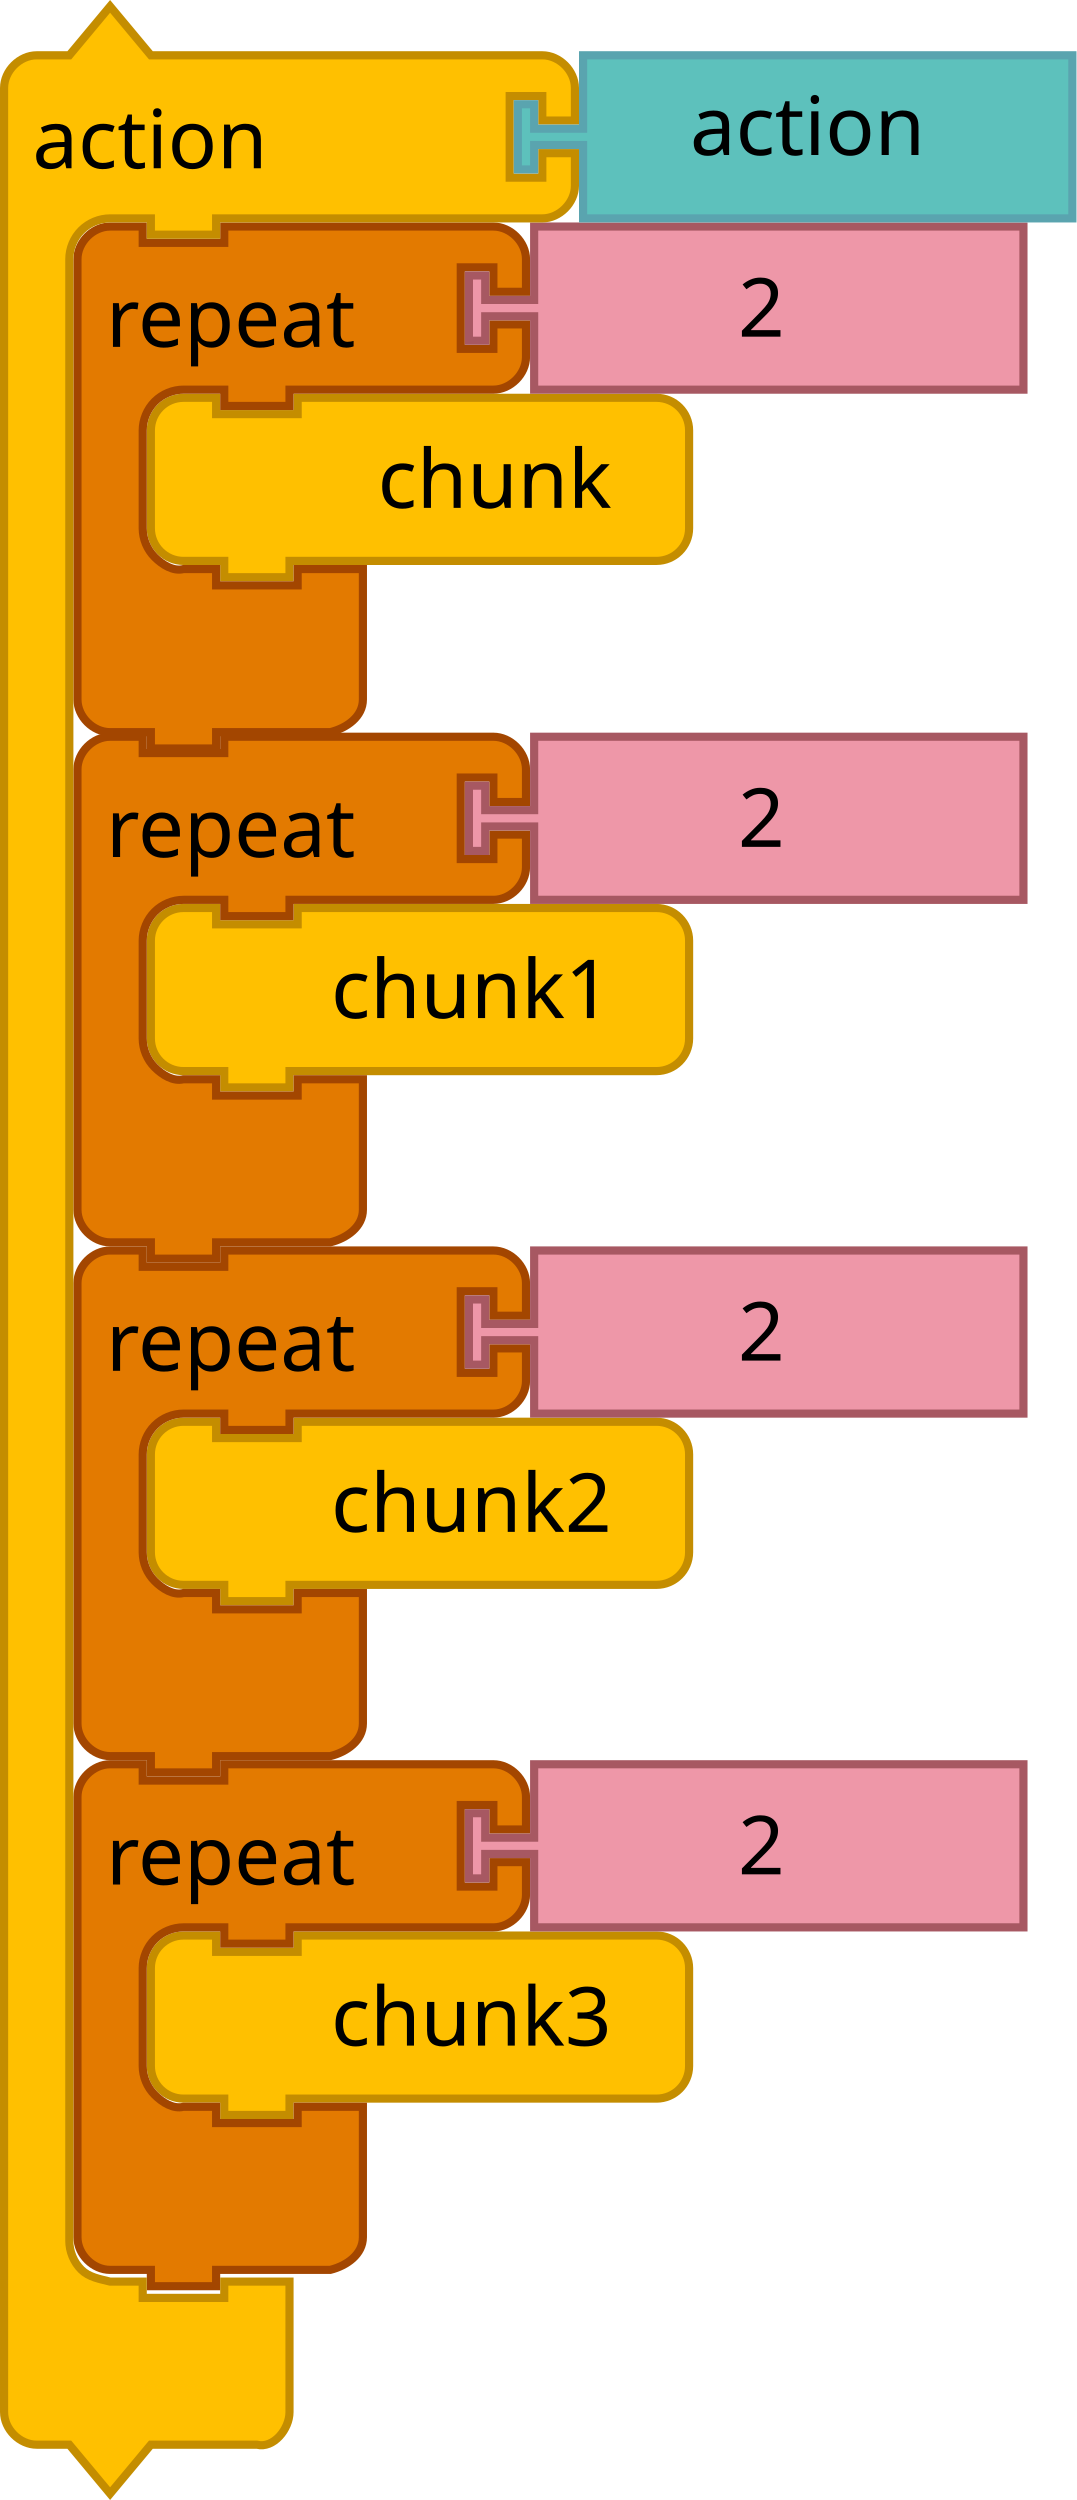
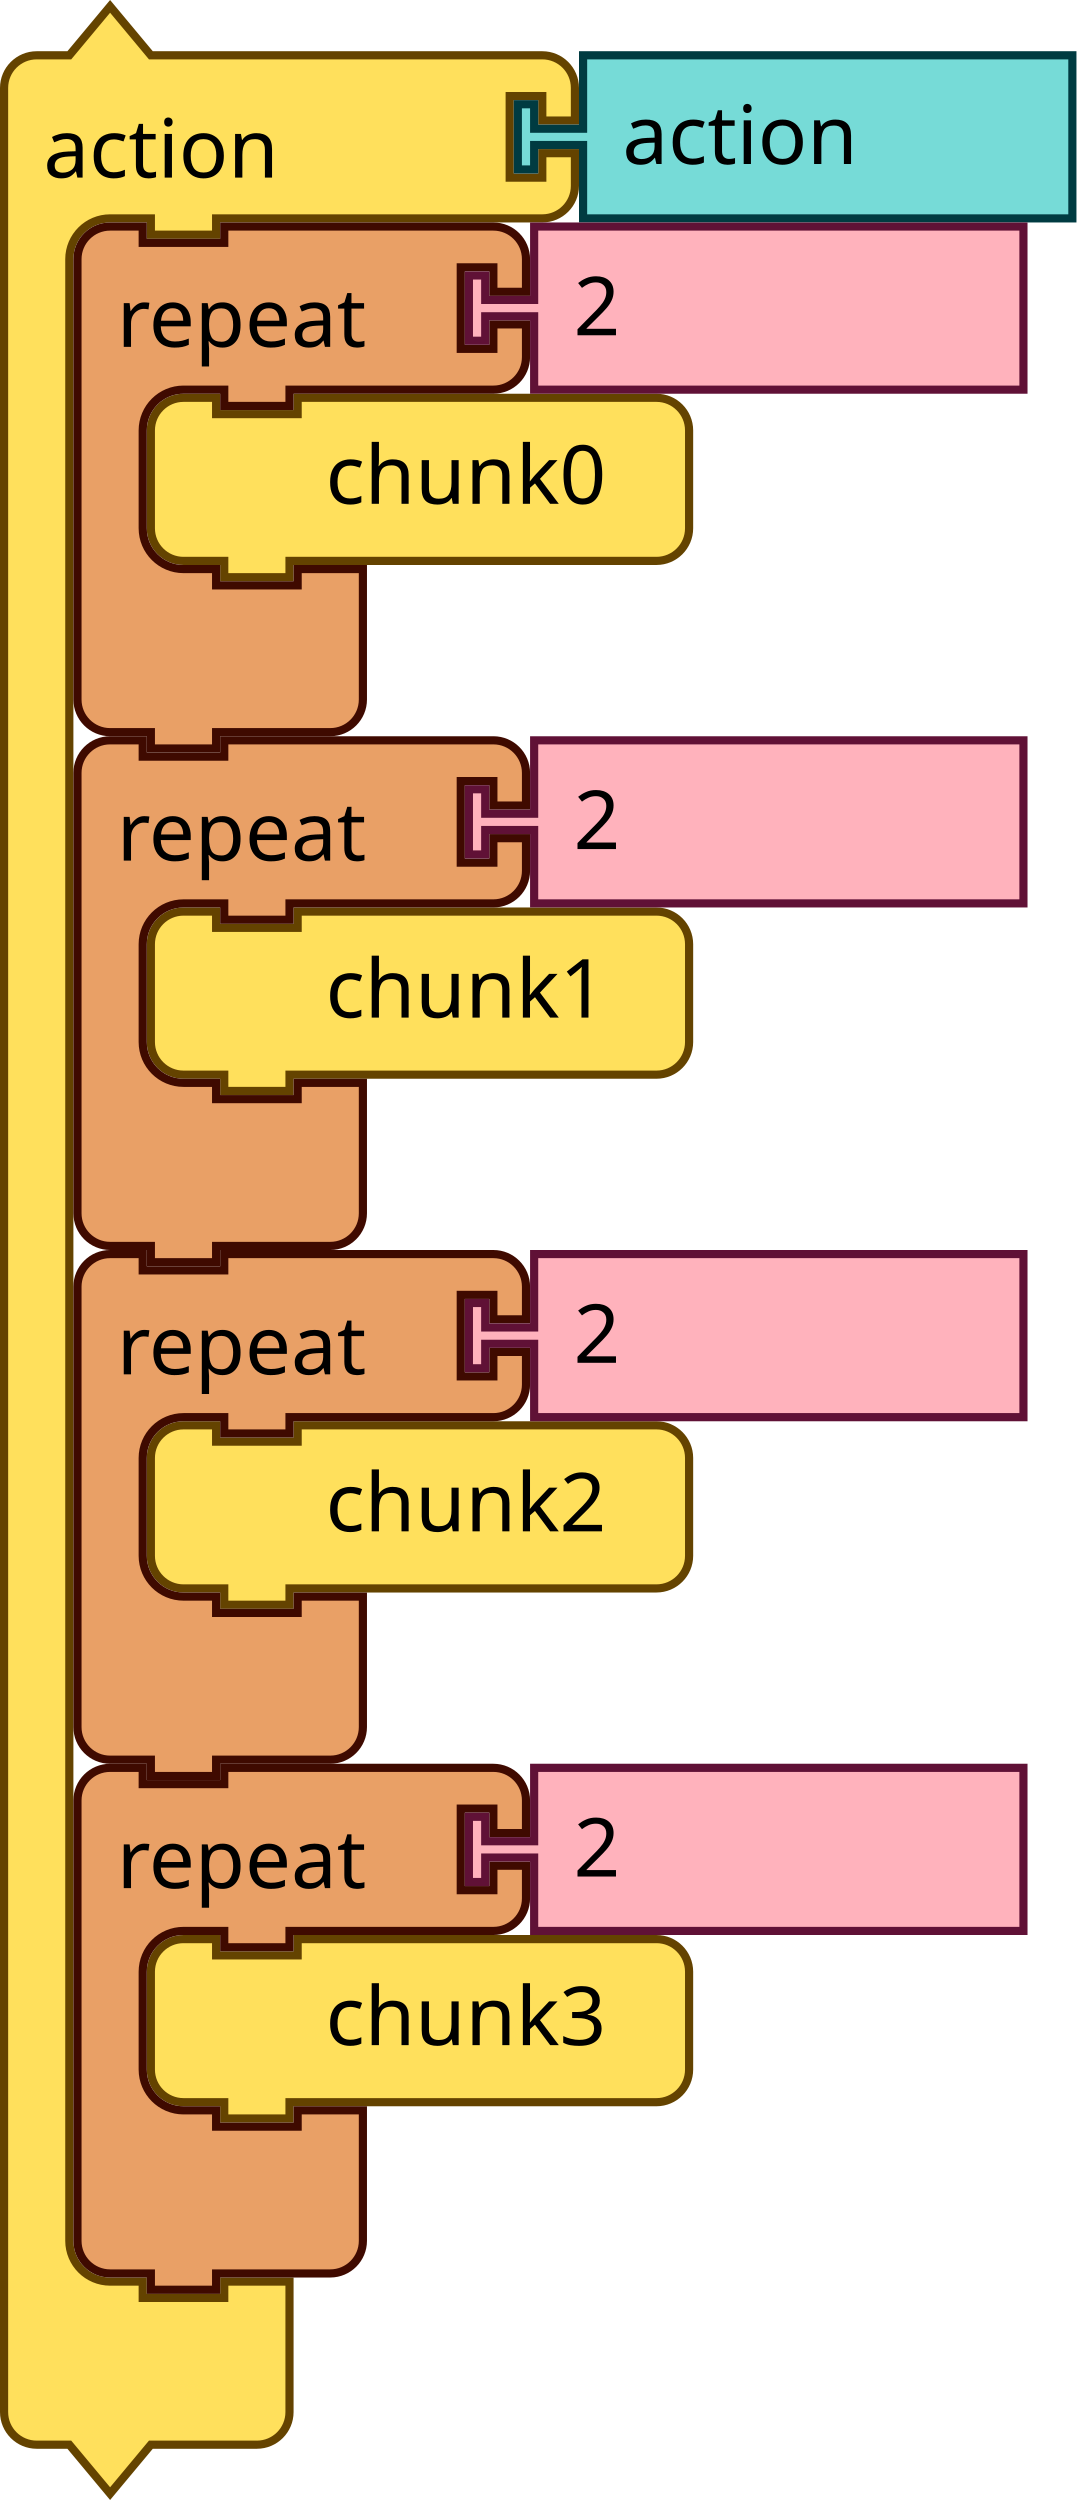
- <svg xmlns="http://www.w3.org/2000/svg" version="1.1" id="svg4075" viewBox="0 0 264 613.124" height="173.037mm" width="74.507mm">
+ <svg xmlns="http://www.w3.org/2000/svg" width="185.625" height="431.103" viewBox="0 0 185.625 431.103" id="svg4075" version="1.1">
  <defs id="defs4077" />
-   <text x="18" y="73.598" id="text3033" style="font-size:13.333px;font-family:Sans;text-anchor:end;fill:#000000">
-     <tspan x="120" y="96.098" id="tspan3035" />
+   <text style="font-size:13.333px;font-family:Sans;text-anchor:end;fill:#000000" id="text3033" y="-383.728" x="895.404">
+     <tspan id="tspan3035" y="-361.228" x="997.404" />
  </text>
-   <text x="36" y="138.562" id="text3107" style="font-size:13.333px;font-family:Sans;text-anchor:end;fill:#000000">
-     <tspan x="130" y="161.062" id="tspan3109" />
+   <text style="font-size:13.333px;font-family:Sans;text-anchor:end;fill:#000000" id="text3107" y="-318.764" x="913.404">
+     <tspan id="tspan3109" y="-296.264" x="1007.404" />
  </text>
-   <text x="18" y="157.598" id="text3033-0" style="font-size:13.333px;font-family:Sans;text-anchor:end;fill:#000000">
-     <tspan x="120" y="180.098" id="tspan3035-1" />
+   <text style="font-size:13.333px;font-family:Sans;text-anchor:end;fill:#000000" id="text3033-0" y="-299.728" x="895.404">
+     <tspan id="tspan3035-1" y="-277.228" x="997.404" />
  </text>
-   <text x="18" y="241.598" id="text3033-1" style="font-size:13.333px;font-family:Sans;text-anchor:end;fill:#000000">
-     <tspan x="120" y="264.098" id="tspan3035-8" />
+   <text style="font-size:13.333px;font-family:Sans;text-anchor:end;fill:#000000" id="text3033-1" y="-215.728" x="895.404">
+     <tspan id="tspan3035-8" y="-193.228" x="997.404" />
  </text>
-   <text x="18" y="325.598" id="text3033-0-9" style="font-size:13.333px;font-family:Sans;text-anchor:end;fill:#000000">
-     <tspan x="120" y="348.098" id="tspan3035-1-5" />
+   <text style="font-size:13.333px;font-family:Sans;text-anchor:end;fill:#000000" id="text3033-0-9" y="-131.728" x="895.404">
+     <tspan id="tspan3035-1-5" y="-109.228" x="997.404" />
  </text>
-   <g transform="translate(0,-2.2439637e-5)" id="g4021">
-     <g id="g3918" transform="translate(36,96.56206)">
-       <path style="fill:#ffc000;fill-opacity:1;stroke:#c48d00;stroke-width:2;stroke-linecap:round;stroke-opacity:1" id="path3058" d="M 1,17 1,9 A 8,8 0 0 1 9,1 l 8,0 0,4 20,0 0,-4 80,0 8,0 a 8,8 0 0 1 8,8 l 0,8 0,8 0,8 a 8,8 0 0 1 -8,8 l -8,0 -80,0 -2,0 0,4 -16,0 0,-4 -2,0 -8,0 A 8,8 0 0 1 1,33 l 0,-8 z" />
-       <text style="font-size:20px;font-family:Sans;text-anchor:end;fill:#000000" id="text3060">
-         <tspan id="tspan3062" y="28" x="114">chunk</tspan>
+   <g id="g1167" transform="matrix(0.9375,0,0,0.9375,25.3125,67.89519)">
+     <g id="g1165" transform="scale(1.5)">
+       <path id="path1159" style="fill:#ffe05c;fill-opacity:1;stroke:#644300;stroke-width:1;stroke-linecap:round;stroke-opacity:1" d="m 0.5,8.5 v -4 a 4,4 90 0 1 4,-4 h 4 v 2 h 10 v -2 h 40 4 a 4,4 90 0 1 4,4 v 4 4 4 a 4,4 90 0 1 -4,4 h -4 -40 -1 v 2 h -8 v -2 h -1 -4 a 4,4 90 0 1 -4,-4 v -4 z" />
+       <text id="text1163" style="font-size:10px;font-family:sans-serif;text-anchor:end;fill:#000000">
+         <tspan id="tspan1161" y="13.5" x="56.333">chunk0</tspan>
      </text>
    </g>
-     <path style="fill:#e37a00;fill-opacity:1;stroke:#a34600;stroke-width:2;stroke-linecap:round;stroke-opacity:1" id="path3035" d="m 19,71.562 0,-8 c 0,-4.189 3.811,-8 8,-8 l 8,0 0,4 20,0 0,-4 18,0 40,0 8,0 c 4.189,0 8,3.811 8,8 l 0,8 -8,0 0,-6 -8,0 0,20 8,0 0,-6 8,0 0,8 c 0,4.189 -3.811,8 -8,8 l -8,0 -40,0 -2,0 0,4 -16,0 0,-4 -2,0 -8,0 c -2.618,0 -5.22,1.078 -7.071,2.929 C 36.078,100.342 35,102.944 35,105.562 l 0,8 0,8 0,8 c 0,2.618 1.078,5.22 2.929,7.071 1.851,1.851 4.531,3.564 7.071,2.929 l 8,0 0,4 20,0 0,-4 16,0 0,12 0,12 0,8 c 0,4.189 -3.936,6.984 -8,8 l -8,0 -18,0 -2,0 0,4 -16,0 0,-4 -2,0 -8,0 c -4.189,0 -8,-3.811 -8,-8 l 0,-8 z" />
-     <text style="font-size:20px;font-family:Sans;text-anchor:start;fill:#000000" id="text3037" y="54.562" x="18">
-       <tspan id="tspan3039" y="85.062" x="26">repeat</tspan>
-     </text>
-     <path style="fill:#EE97A8;fill-opacity:1;stroke:#A75862;stroke-width:2;stroke-linecap:round;stroke-opacity:1" id="path21-8" d="m 131,55.562 120,0 0,40 -120,0 0,-16 0,-2 -12,0 0,6 -4,0 0,-16 4,0 0,6 12,0 0,-2 z" />
-     <text style="font-size:20px;font-family:Sans;text-anchor:start;fill:#000000" id="text23-0" y="56.562" x="161">
-       <tspan id="tspan25-7" y="82.562" x="181">2</tspan>
-     </text>
  </g>
-   <g id="g4021-2" transform="translate(0,377.124)">
-     <g id="g3918-2" transform="translate(36,96.56206)">
-       <path style="fill:#ffc000;fill-opacity:1;stroke:#c48d00;stroke-width:2;stroke-linecap:round;stroke-opacity:1" id="path3058-9" d="M 1,17 1,9 A 8,8 0 0 1 9,1 l 8,0 0,4 20,0 0,-4 80,0 8,0 a 8,8 0 0 1 8,8 l 0,8 0,8 0,8 a 8,8 0 0 1 -8,8 l -8,0 -80,0 -2,0 0,4 -16,0 0,-4 -2,0 -8,0 A 8,8 0 0 1 1,33 l 0,-8 z" />
-       <text style="font-size:20px;font-family:Sans;text-anchor:end;fill:#000000" id="text3060-7">
-         <tspan id="tspan3062-7" y="28" x="114">chunk3</tspan>
+   <g id="g1397" transform="matrix(0.9375,0,0,0.9375,25.3125,156.4889)">
+     <g id="g1395" transform="scale(1.5)">
+       <path id="path1389" style="fill:#ffe05c;fill-opacity:1;stroke:#644300;stroke-width:1;stroke-linecap:round;stroke-opacity:1" d="m 0.5,8.5 v -4 a 4,4 90 0 1 4,-4 h 4 v 2 h 10 v -2 h 40 4 a 4,4 90 0 1 4,4 v 4 4 4 a 4,4 90 0 1 -4,4 h -4 -40 -1 v 2 h -8 v -2 h -1 -4 a 4,4 90 0 1 -4,-4 v -4 z" />
+       <text id="text1393" style="font-size:10px;font-family:sans-serif;text-anchor:end;fill:#000000">
+         <tspan id="tspan1391" y="13.5" x="56.333">chunk1</tspan>
      </text>
    </g>
-     <path style="fill:#e37a00;fill-opacity:1;stroke:#a34600;stroke-width:2;stroke-linecap:round;stroke-opacity:1" id="path3035-2" d="m 19,71.562 0,-8 c 0,-4.189 3.811,-8 8,-8 l 8,0 0,4 20,0 0,-4 18,0 40,0 8,0 c 4.189,0 8,3.811 8,8 l 0,8 -8,0 0,-6 -8,0 0,20 8,0 0,-6 8,0 0,8 c 0,4.189 -3.811,8 -8,8 l -8,0 -40,0 -2,0 0,4 -16,0 0,-4 -2,0 -8,0 c -2.618,0 -5.22,1.078 -7.071,2.929 C 36.078,100.342 35,102.944 35,105.562 l 0,8 0,8 0,8 c 0,2.618 1.078,5.22 2.929,7.071 1.851,1.851 4.531,3.564 7.071,2.929 l 8,0 0,4 20,0 0,-4 16,0 0,12 0,12 0,8 c 0,4.189 -3.936,6.984 -8,8 l -8,0 -18,0 -2,0 0,4 -16,0 0,-4 -2,0 -8,0 c -4.189,0 -8,-3.811 -8,-8 l 0,-8 z" />
-     <text style="font-size:20px;font-family:Sans;text-anchor:start;fill:#000000" id="text3037-4" y="54.562" x="18">
-       <tspan id="tspan3039-2" y="85.062" x="26">repeat</tspan>
-     </text>
-     <path style="fill:#EE97A8;fill-opacity:1;stroke:#A75862;stroke-width:2;stroke-linecap:round;stroke-opacity:1" id="path21-8-8" d="m 131,55.562 120,0 0,40 -120,0 0,-16 0,-2 -12,0 0,6 -4,0 0,-16 4,0 0,6 12,0 0,-2 z" />
-     <text style="font-size:20px;font-family:Sans;text-anchor:start;fill:#000000" id="text23-0-5" y="56.562" x="161">
-       <tspan id="tspan25-7-7" y="82.562" x="181">2</tspan>
-     </text>
  </g>
-   <g id="g4021-1" transform="translate(0,251.124)">
-     <g id="g3918-1" transform="translate(36,96.56206)">
-       <path style="fill:#ffc000;fill-opacity:1;stroke:#c48d00;stroke-width:2;stroke-linecap:round;stroke-opacity:1" id="path3058-90" d="M 1,17 1,9 A 8,8 0 0 1 9,1 l 8,0 0,4 20,0 0,-4 80,0 8,0 a 8,8 0 0 1 8,8 l 0,8 0,8 0,8 a 8,8 0 0 1 -8,8 l -8,0 -80,0 -2,0 0,4 -16,0 0,-4 -2,0 -8,0 A 8,8 0 0 1 1,33 l 0,-8 z" />
-       <text style="font-size:20px;font-family:Sans;text-anchor:end;fill:#000000" id="text3060-8">
-         <tspan id="tspan3062-6" y="28" x="114">chunk2</tspan>
+   <g id="g1803" transform="matrix(0.9375,0,0,0.9375,25.3125,245.0827)">
+     <g id="g1801" transform="scale(1.5)">
+       <path id="path1795" style="fill:#ffe05c;fill-opacity:1;stroke:#644300;stroke-width:1;stroke-linecap:round;stroke-opacity:1" d="m 0.5,8.5 v -4 a 4,4 90 0 1 4,-4 h 4 v 2 h 10 v -2 h 40 4 a 4,4 90 0 1 4,4 v 4 4 4 a 4,4 90 0 1 -4,4 h -4 -40 -1 v 2 h -8 v -2 h -1 -4 a 4,4 90 0 1 -4,-4 v -4 z" />
+       <text id="text1799" style="font-size:10px;font-family:sans-serif;text-anchor:end;fill:#000000">
+         <tspan id="tspan1797" y="13.5" x="56.333">chunk2</tspan>
      </text>
    </g>
-     <path style="fill:#e37a00;fill-opacity:1;stroke:#a34600;stroke-width:2;stroke-linecap:round;stroke-opacity:1" id="path3035-9" d="m 19,71.562 0,-8 c 0,-4.189 3.811,-8 8,-8 l 8,0 0,4 20,0 0,-4 18,0 40,0 8,0 c 4.189,0 8,3.811 8,8 l 0,8 -8,0 0,-6 -8,0 0,20 8,0 0,-6 8,0 0,8 c 0,4.189 -3.811,8 -8,8 l -8,0 -40,0 -2,0 0,4 -16,0 0,-4 -2,0 -8,0 c -2.618,0 -5.22,1.078 -7.071,2.929 C 36.078,100.342 35,102.944 35,105.562 l 0,8 0,8 0,8 c 0,2.618 1.078,5.22 2.929,7.071 1.851,1.851 4.531,3.564 7.071,2.929 l 8,0 0,4 20,0 0,-4 16,0 0,12 0,12 0,8 c 0,4.189 -3.936,6.984 -8,8 l -8,0 -18,0 -2,0 0,4 -16,0 0,-4 -2,0 -8,0 c -4.189,0 -8,-3.811 -8,-8 l 0,-8 z" />
-     <text style="font-size:20px;font-family:Sans;text-anchor:start;fill:#000000" id="text3037-7" y="54.562" x="18">
-       <tspan id="tspan3039-6" y="85.062" x="26">repeat</tspan>
-     </text>
-     <path style="fill:#EE97A8;fill-opacity:1;stroke:#A75862;stroke-width:2;stroke-linecap:round;stroke-opacity:1" id="path21-8-84" d="m 131,55.562 120,0 0,40 -120,0 0,-16 0,-2 -12,0 0,6 -4,0 0,-16 4,0 0,6 12,0 0,-2 z" />
-     <text style="font-size:20px;font-family:Sans;text-anchor:start;fill:#000000" id="text23-0-6" y="56.562" x="161">
-       <tspan id="tspan25-7-5" y="82.562" x="181">2</tspan>
-     </text>
  </g>
-   <g id="g4021-7" transform="translate(0,125.124)">
-     <g id="g3918-19" transform="translate(36,96.56206)">
-       <path style="fill:#ffc000;fill-opacity:1;stroke:#c48d00;stroke-width:2;stroke-linecap:round;stroke-opacity:1" id="path3058-5" d="M 1,17 1,9 A 8,8 0 0 1 9,1 l 8,0 0,4 20,0 0,-4 80,0 8,0 a 8,8 0 0 1 8,8 l 0,8 0,8 0,8 a 8,8 0 0 1 -8,8 l -8,0 -80,0 -2,0 0,4 -16,0 0,-4 -2,0 -8,0 A 8,8 0 0 1 1,33 l 0,-8 z" />
-       <text style="font-size:20px;font-family:Sans;text-anchor:end;fill:#000000" id="text3060-6">
-         <tspan id="tspan3062-0" y="28" x="114">chunk1</tspan>
+   <g id="g2023" transform="matrix(0.9375,0,0,0.9375,25.3125,333.6764)">
+     <g id="g2021" transform="scale(1.5)">
+       <path id="path2015" style="fill:#ffe05c;fill-opacity:1;stroke:#644300;stroke-width:1;stroke-linecap:round;stroke-opacity:1" d="m 0.5,8.5 v -4 a 4,4 90 0 1 4,-4 h 4 v 2 h 10 v -2 h 40 4 a 4,4 90 0 1 4,4 v 4 4 4 a 4,4 90 0 1 -4,4 h -4 -40 -1 v 2 h -8 v -2 h -1 -4 a 4,4 90 0 1 -4,-4 v -4 z" />
+       <text id="text2019" style="font-size:10px;font-family:sans-serif;text-anchor:end;fill:#000000">
+         <tspan id="tspan2017" y="13.5" x="56.333">chunk3</tspan>
      </text>
    </g>
-     <path style="fill:#e37a00;fill-opacity:1;stroke:#a34600;stroke-width:2;stroke-linecap:round;stroke-opacity:1" id="path3035-0" d="m 19,71.562 0,-8 c 0,-4.189 3.811,-8 8,-8 l 8,0 0,4 20,0 0,-4 18,0 40,0 8,0 c 4.189,0 8,3.811 8,8 l 0,8 -8,0 0,-6 -8,0 0,20 8,0 0,-6 8,0 0,8 c 0,4.189 -3.811,8 -8,8 l -8,0 -40,0 -2,0 0,4 -16,0 0,-4 -2,0 -8,0 c -2.618,0 -5.22,1.078 -7.071,2.929 C 36.078,100.342 35,102.944 35,105.562 l 0,8 0,8 0,8 c 0,2.618 1.078,5.22 2.929,7.071 1.851,1.851 4.531,3.564 7.071,2.929 l 8,0 0,4 20,0 0,-4 16,0 0,12 0,12 0,8 c 0,4.189 -3.936,6.984 -8,8 l -8,0 -18,0 -2,0 0,4 -16,0 0,-4 -2,0 -8,0 c -4.189,0 -8,-3.811 -8,-8 l 0,-8 z" />
-     <text style="font-size:20px;font-family:Sans;text-anchor:start;fill:#000000" id="text3037-9" y="54.562" x="18">
-       <tspan id="tspan3039-4" y="85.062" x="26">repeat</tspan>
-     </text>
-     <path style="fill:#EE97A8;fill-opacity:1;stroke:#A75862;stroke-width:2;stroke-linecap:round;stroke-opacity:1" id="path21-8-9" d="m 131,55.562 120,0 0,40 -120,0 0,-16 0,-2 -12,0 0,6 -4,0 0,-16 4,0 0,6 12,0 0,-2 z" />
-     <text style="font-size:20px;font-family:Sans;text-anchor:start;fill:#000000" id="text23-0-61" y="56.562" x="161">
-       <tspan id="tspan25-7-1" y="82.562" x="181">2</tspan>
-     </text>
  </g>
-   <g id="g4012" transform="translate(18,-166)">
-     <path style="fill:#ffc000;fill-opacity:1;stroke:#c48d00;stroke-width:2;stroke-linecap:round;stroke-opacity:1" id="path3027-4" d="m -17,195.562 0,-8 c 0,-4.189 3.811,-8 8,-8 l 8,0 10,-12 10,12 18,0 70,0 8,0 c 4.189,0 8,3.811 8,8 l 0,8 -8,0 0,-6 -8,0 0,20 8,0 0,-6 8,0 0,8 c 0,4.189 -3.811,8 -8,8 l -8,0 -70,0 -2,0 0,4 -16,0 0,-4 -2,0 -8,0 c -2.618,0 -5.22,1.078 -7.071,2.929 C 0.078,224.342 -1,226.944 -1,229.562 l 0,8 0,470 0,8 c 0,2.618 1.078,5.22 2.929,7.071 1.851,1.851 4.531,2.294 7.071,2.929 l 8,0 0,4 20,0 0,-4 16,0 0,12 0,12 0,8 c 0,4.189 -3.936,9.016 -8,8 l -8,0 -18,0 -10,12 -10,-12 -8,0 c -4.189,0 -8,-3.811 -8,-8 l 0,-8 z" />
-     <text style="font-size:20px;font-family:Sans;text-anchor:start;fill:#000000" id="text3029-4" y="164.273" x="-18.055">
-       <tspan id="tspan3031-5" y="207.273" x="-10.055">action</tspan>
-     </text>
+   <g id="g2037" transform="matrix(0.9375,0,0,0.9375,0,0.3951914)">
+     <g id="g2035" transform="scale(1.5)">
+       <path id="path2025" style="fill:#ffe05c;fill-opacity:1;stroke:#644300;stroke-width:1;stroke-linecap:round;stroke-opacity:1" d="m 0.5,14.5 v -4 a 4,4 90 0 1 4,-4 h 4 l 5,-6 5,6 h 9 35 4 a 4,4 90 0 1 4,4 v 4 h -4 v -3 h -4 v 10 h 4 v -3 h 4 v 4 a 4,4 90 0 1 -4,4 h -4 -35 -1 v 2 h -8 v -2 h -1 -4 a 5,5 90 0 0 -5,5 v 4 4 231 4 a 5,5 90 0 0 5,5 h 4 v 2 h 10 v -2 h 8 v 6 6 4 a 4,4 90 0 1 -4,4 h -4 -9 l -5,6 -5,-6 h -4 a 4,4 90 0 1 -4,-4 v -4 z" />
+       <text id="text2029" style="font-size:10px;font-family:sans-serif;text-anchor:start;fill:#000000">
+         <tspan id="tspan2027" y="21.5" x="5.333">action</tspan>
+       </text>
+       <text id="text2033" style="font-size:6.667px;font-family:sans-serif;text-anchor:end;fill:#000000">
+         <tspan id="tspan2031" y="5.25" x="60.333" />
+       </text>
+     </g>
  </g>
-   <g id="g4017" transform="translate(18,-166)">
-     <path style="fill:#5DC1BC;fill-opacity:1;stroke:#5AA4AF;stroke-width:2;stroke-linecap:round;stroke-opacity:1" id="path21-2-0" d="m 125,179.562 120,0 0,40 -120,0 0,-16 0,-2 -12,0 0,6 -4,0 0,-16 4,0 0,6 12,0 0,-2 z" />
-     <text style="font-size:20px;font-family:Sans;text-anchor:start;fill:#000000" id="text23-2" y="178.018" x="131.218">
-       <tspan id="tspan25-1" y="204.018" x="151.218">action</tspan>
-     </text>
+   <g id="g2047" transform="matrix(0.9375,0,0,0.9375,88.59375,8.832691)">
+     <g id="g2045" transform="scale(1.5)">
+       <path id="path2039" style="fill:#76dbd7;fill-opacity:1;stroke:#003b41;stroke-width:1;stroke-linecap:round;stroke-opacity:1" d="m 8.5,0.5 h 60 v 20 h -60 v -8 -1 h -6 v 3 h -2 v -8 h 2 v 3 h 6 v -1 z" />
+       <text id="text2043" style="font-size:10px;font-family:sans-serif;text-anchor:start;fill:#000000">
+         <tspan id="tspan2041" y="13.833" x="13.333">action</tspan>
+       </text>
+     </g>
+   </g>
+   <g id="g2121" transform="matrix(0.9375,0,0,0.9375,12.65625,126.9577)">
+     <g id="g2119" transform="scale(1.5)">
+       <path id="path2109" style="fill:#e9a066;fill-opacity:1;stroke:#3f0a00;stroke-width:1;stroke-linecap:round;stroke-opacity:1" d="m 0.5,8.5 v -4 a 4,4 90 0 1 4,-4 h 4 v 2 h 10 v -2 h 9 20 4 a 4,4 90 0 1 4,4 v 4 h -4 v -3 h -4 v 10 h 4 v -3 h 4 v 4 a 4,4 90 0 1 -4,4 h -4 -20 -1 v 2 h -8 v -2 h -1 -4 a 5,5 90 0 0 -5,5 v 4 4 4 a 5,5 90 0 0 5,5 h 4 v 2 h 10 v -2 h 8 v 6 6 4 a 4,4 90 0 1 -4,4 h -4 -9 -1 v 2 h -8 v -2 h -1 -4 a 4,4 90 0 1 -4,-4 v -4 z" />
+       <text id="text2113" style="font-size:10px;font-family:sans-serif;text-anchor:start;fill:#000000">
+         <tspan id="tspan2111" y="15.25" x="5.333">repeat</tspan>
+       </text>
+       <text id="text2117" style="font-size:6.667px;font-family:sans-serif;text-anchor:end;fill:#000000">
+         <tspan id="tspan2115" y="11.25" x="45.333" />
+       </text>
+     </g>
+   </g>
+   <g id="g2131" transform="matrix(0.9375,0,0,0.9375,80.15625,126.9577)">
+     <g id="g2129" transform="scale(1.5)">
+       <path id="path2123" style="fill:#ffb2bc;fill-opacity:1;stroke:#601136;stroke-width:1;stroke-linecap:round;stroke-opacity:1" d="m 8.5,0.5 h 60 v 20 h -60 v -8 -1 h -6 v 3 h -2 v -8 h 2 v 3 h 6 v -1 z" />
+       <text id="text2127" style="font-size:10px;font-family:sans-serif;text-anchor:start;fill:#000000">
+         <tspan id="tspan2125" y="13.833" x="13.333">2</tspan>
+       </text>
+     </g>
+   </g>
+   <g id="g2145" transform="matrix(0.9375,0,0,0.9375,12.65625,215.5514)">
+     <g id="g2143" transform="scale(1.5)">
+       <path id="path2133" style="fill:#e9a066;fill-opacity:1;stroke:#3f0a00;stroke-width:1;stroke-linecap:round;stroke-opacity:1" d="m 0.5,8.5 v -4 a 4,4 90 0 1 4,-4 h 4 v 2 h 10 v -2 h 9 20 4 a 4,4 90 0 1 4,4 v 4 h -4 v -3 h -4 v 10 h 4 v -3 h 4 v 4 a 4,4 90 0 1 -4,4 h -4 -20 -1 v 2 h -8 v -2 h -1 -4 a 5,5 90 0 0 -5,5 v 4 4 4 a 5,5 90 0 0 5,5 h 4 v 2 h 10 v -2 h 8 v 6 6 4 a 4,4 90 0 1 -4,4 h -4 -9 -1 v 2 h -8 v -2 h -1 -4 a 4,4 90 0 1 -4,-4 v -4 z" />
+       <text id="text2137" style="font-size:10px;font-family:sans-serif;text-anchor:start;fill:#000000">
+         <tspan id="tspan2135" y="15.25" x="5.333">repeat</tspan>
+       </text>
+       <text id="text2141" style="font-size:6.667px;font-family:sans-serif;text-anchor:end;fill:#000000">
+         <tspan id="tspan2139" y="11.25" x="45.333" />
+       </text>
+     </g>
+   </g>
+   <g id="g2155" transform="matrix(0.9375,0,0,0.9375,80.15625,215.5514)">
+     <g id="g2153" transform="scale(1.5)">
+       <path id="path2147" style="fill:#ffb2bc;fill-opacity:1;stroke:#601136;stroke-width:1;stroke-linecap:round;stroke-opacity:1" d="m 8.5,0.5 h 60 v 20 h -60 v -8 -1 h -6 v 3 h -2 v -8 h 2 v 3 h 6 v -1 z" />
+       <text id="text2151" style="font-size:10px;font-family:sans-serif;text-anchor:start;fill:#000000">
+         <tspan id="tspan2149" y="13.833" x="13.333">2</tspan>
+       </text>
+     </g>
+   </g>
+   <g id="g2169" transform="matrix(0.9375,0,0,0.9375,12.65625,304.1452)">
+     <g id="g2167" transform="scale(1.5)">
+       <path id="path2157" style="fill:#e9a066;fill-opacity:1;stroke:#3f0a00;stroke-width:1;stroke-linecap:round;stroke-opacity:1" d="m 0.5,8.5 v -4 a 4,4 90 0 1 4,-4 h 4 v 2 h 10 v -2 h 9 20 4 a 4,4 90 0 1 4,4 v 4 h -4 v -3 h -4 v 10 h 4 v -3 h 4 v 4 a 4,4 90 0 1 -4,4 h -4 -20 -1 v 2 h -8 v -2 h -1 -4 a 5,5 90 0 0 -5,5 v 4 4 4 a 5,5 90 0 0 5,5 h 4 v 2 h 10 v -2 h 8 v 6 6 4 a 4,4 90 0 1 -4,4 h -4 -9 -1 v 2 h -8 v -2 h -1 -4 a 4,4 90 0 1 -4,-4 v -4 z" />
+       <text id="text2161" style="font-size:10px;font-family:sans-serif;text-anchor:start;fill:#000000">
+         <tspan id="tspan2159" y="15.25" x="5.333">repeat</tspan>
+       </text>
+       <text id="text2165" style="font-size:6.667px;font-family:sans-serif;text-anchor:end;fill:#000000">
+         <tspan id="tspan2163" y="11.25" x="45.333" />
+       </text>
+     </g>
+   </g>
+   <g id="g2179" transform="matrix(0.9375,0,0,0.9375,80.15625,304.1452)">
+     <g id="g2177" transform="scale(1.5)">
+       <path id="path2171" style="fill:#ffb2bc;fill-opacity:1;stroke:#601136;stroke-width:1;stroke-linecap:round;stroke-opacity:1" d="m 8.5,0.5 h 60 v 20 h -60 v -8 -1 h -6 v 3 h -2 v -8 h 2 v 3 h 6 v -1 z" />
+       <text id="text2175" style="font-size:10px;font-family:sans-serif;text-anchor:start;fill:#000000">
+         <tspan id="tspan2173" y="13.833" x="13.333">2</tspan>
+       </text>
+     </g>
+   </g>
+   <g id="g2193" transform="matrix(0.9375,0,0,0.9375,12.65625,38.36394)">
+     <g id="g2191" transform="scale(1.5)">
+       <path id="path2181" style="fill:#e9a066;fill-opacity:1;stroke:#3f0a00;stroke-width:1;stroke-linecap:round;stroke-opacity:1" d="m 0.5,8.5 v -4 a 4,4 90 0 1 4,-4 h 4 v 2 h 10 v -2 h 9 20 4 a 4,4 90 0 1 4,4 v 4 h -4 v -3 h -4 v 10 h 4 v -3 h 4 v 4 a 4,4 90 0 1 -4,4 h -4 -20 -1 v 2 h -8 v -2 h -1 -4 a 5,5 90 0 0 -5,5 v 4 4 4 a 5,5 90 0 0 5,5 h 4 v 2 h 10 v -2 h 8 v 6 6 4 a 4,4 90 0 1 -4,4 h -4 -9 -1 v 2 h -8 v -2 h -1 -4 a 4,4 90 0 1 -4,-4 v -4 z" />
+       <text id="text2185" style="font-size:10px;font-family:sans-serif;text-anchor:start;fill:#000000">
+         <tspan id="tspan2183" y="15.25" x="5.333">repeat</tspan>
+       </text>
+       <text id="text2189" style="font-size:6.667px;font-family:sans-serif;text-anchor:end;fill:#000000">
+         <tspan id="tspan2187" y="11.25" x="45.333" />
+       </text>
+     </g>
+   </g>
+   <g id="g2203" transform="matrix(0.9375,0,0,0.9375,80.15625,38.36394)">
+     <g id="g2201" transform="scale(1.5)">
+       <path id="path2195" style="fill:#ffb2bc;fill-opacity:1;stroke:#601136;stroke-width:1;stroke-linecap:round;stroke-opacity:1" d="m 8.5,0.5 h 60 v 20 h -60 v -8 -1 h -6 v 3 h -2 v -8 h 2 v 3 h 6 v -1 z" />
+       <text id="text2199" style="font-size:10px;font-family:sans-serif;text-anchor:start;fill:#000000">
+         <tspan id="tspan2197" y="13.833" x="13.333">2</tspan>
+       </text>
+     </g>
  </g>
</svg>
